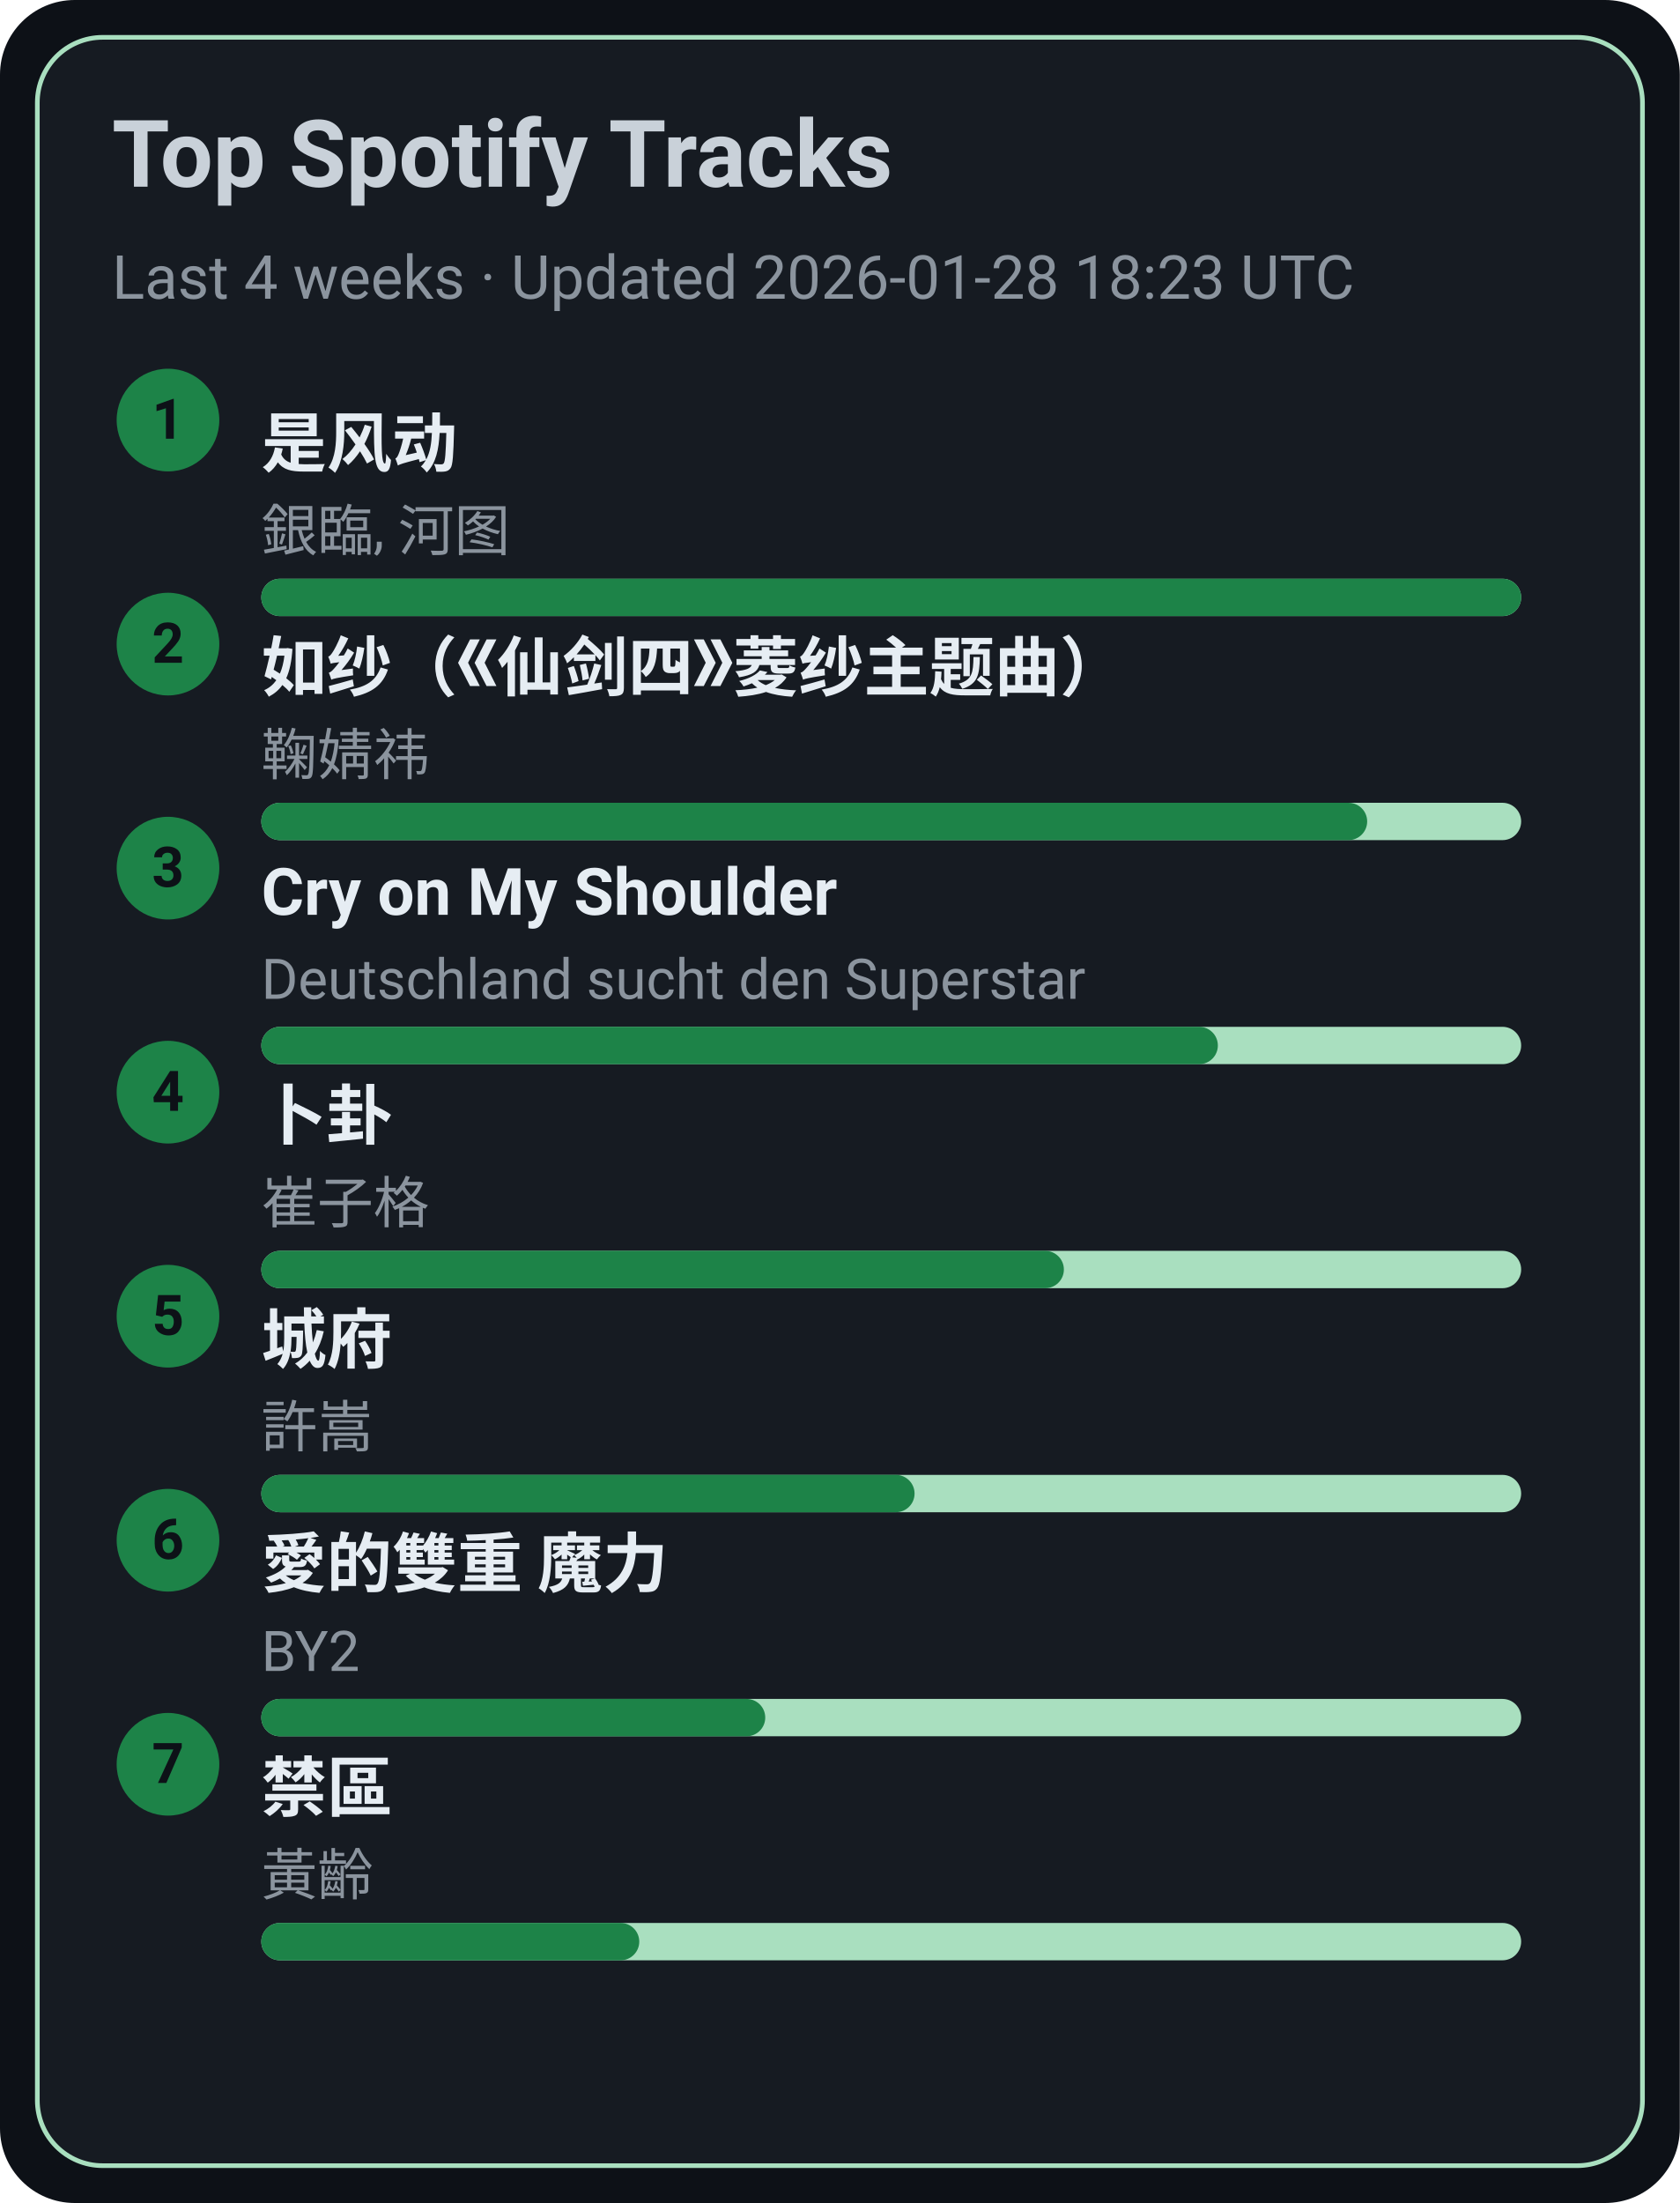
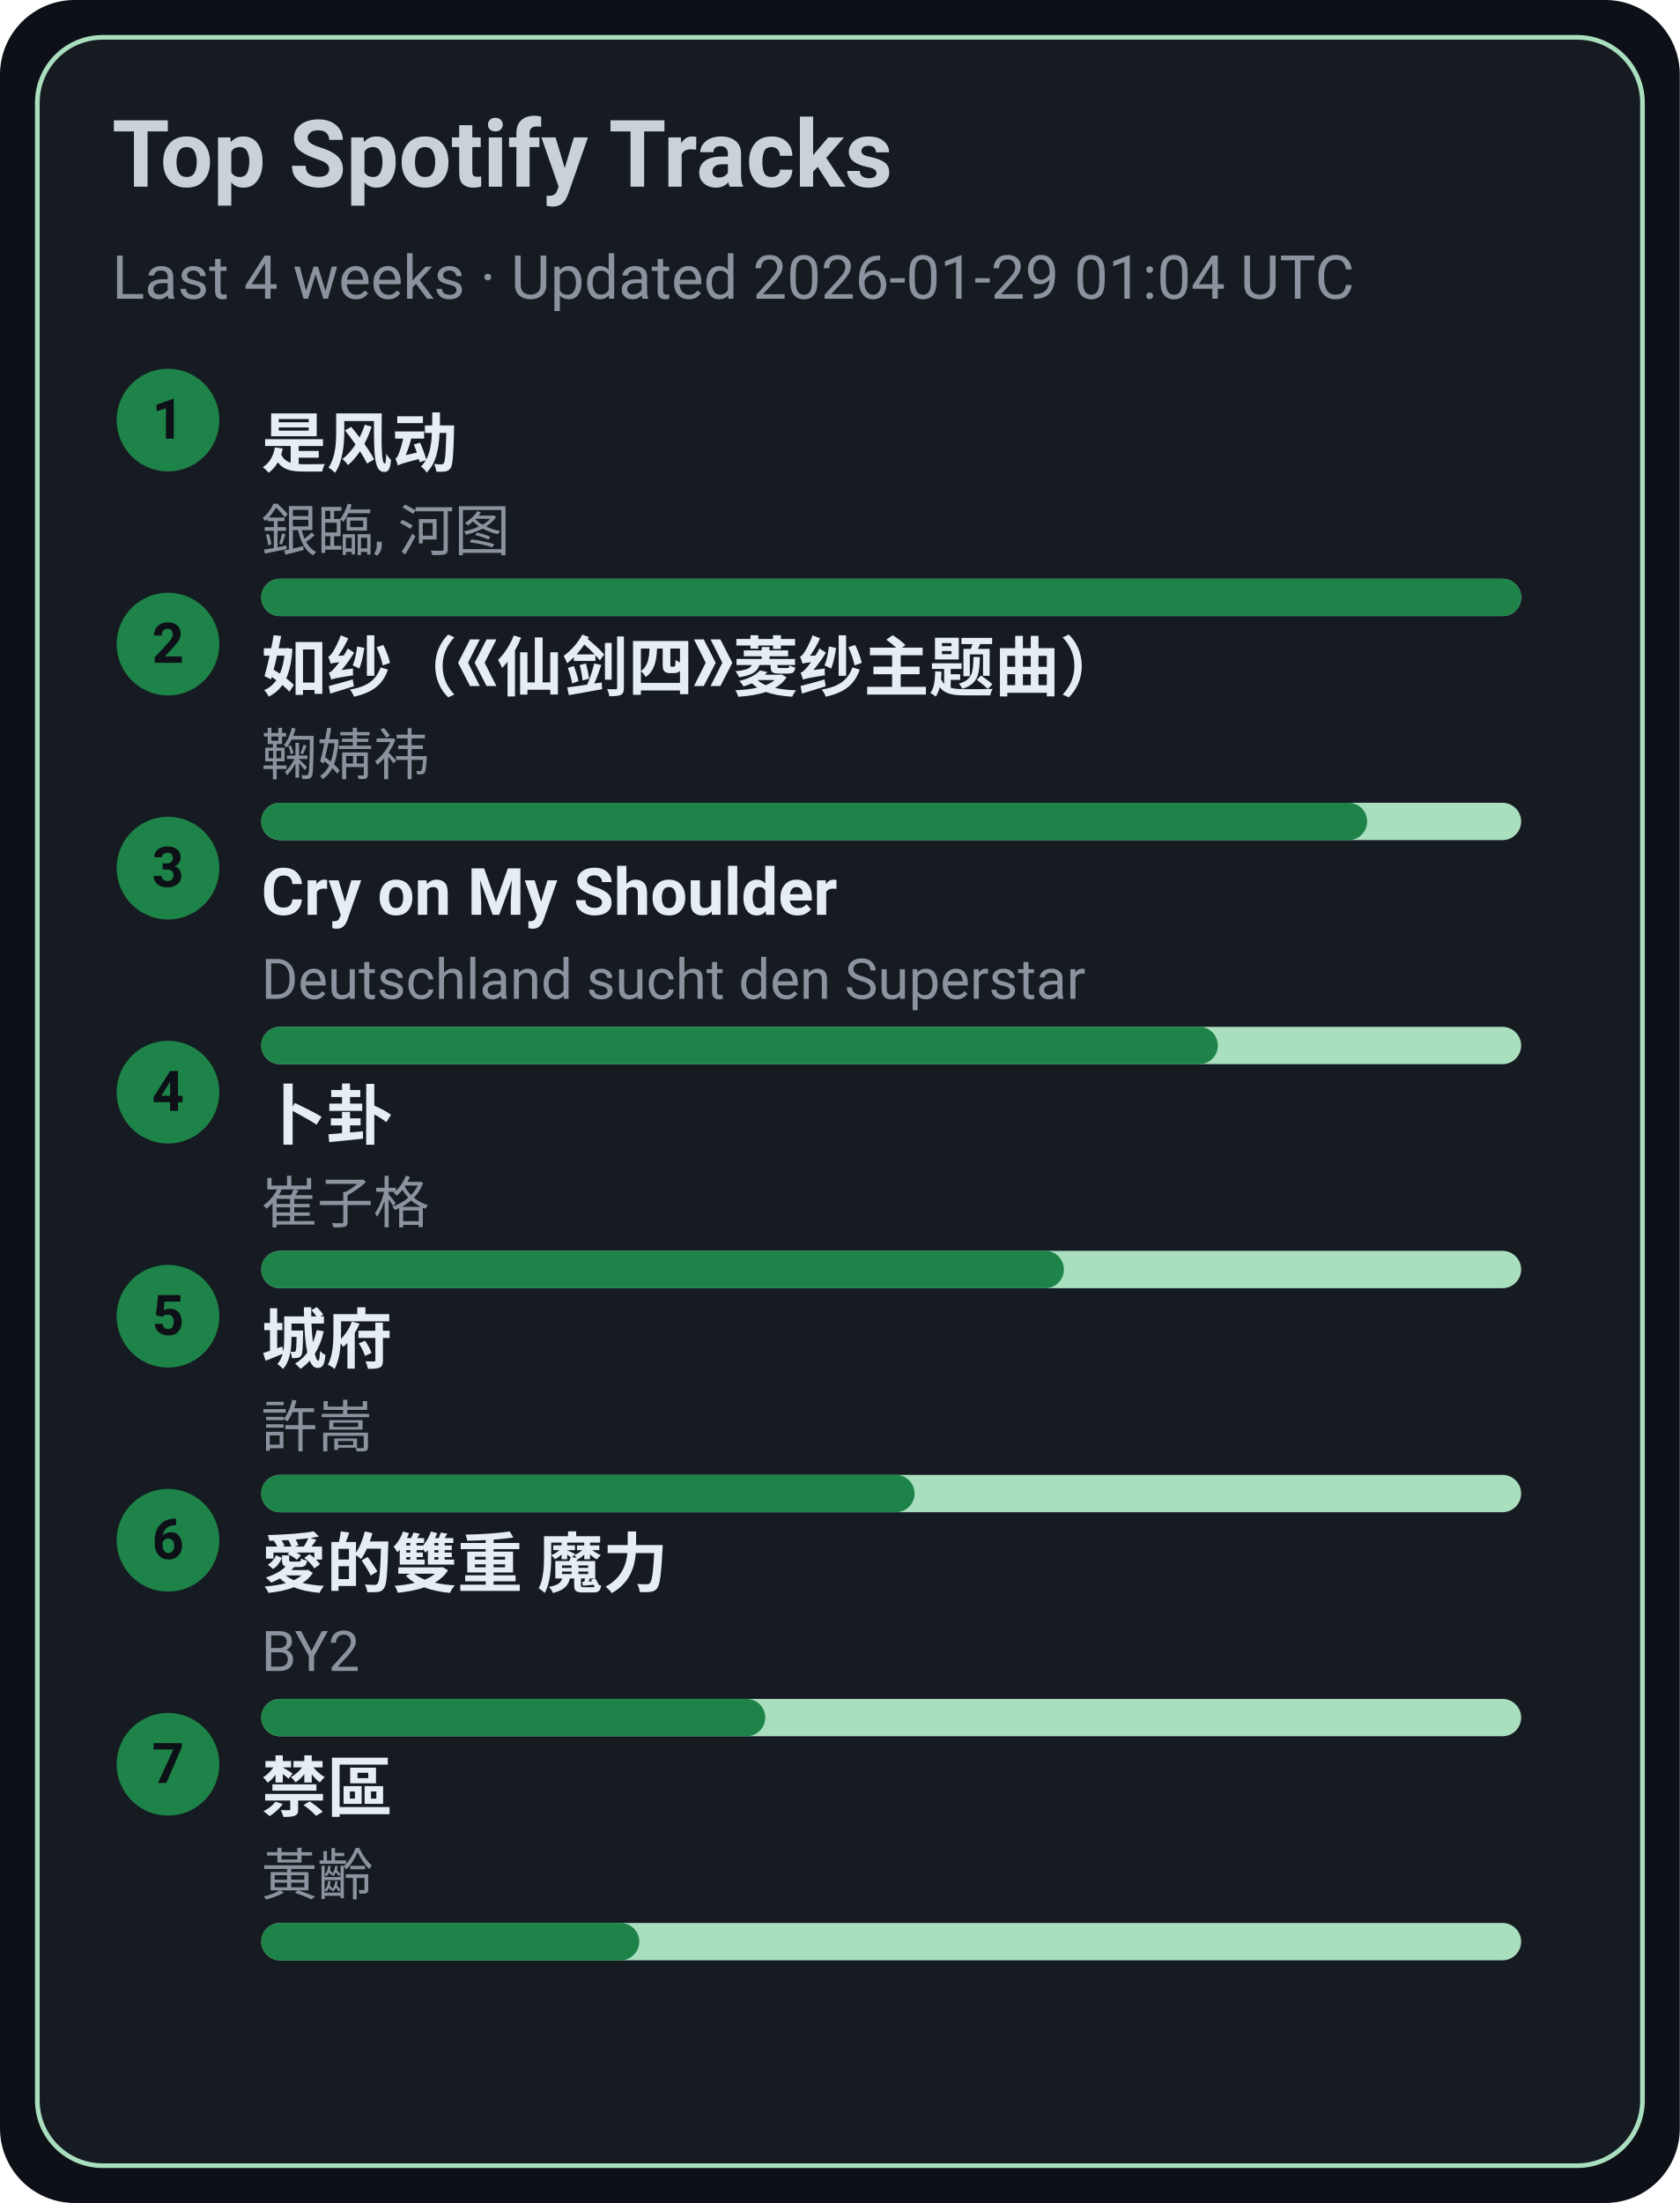
<svg xmlns="http://www.w3.org/2000/svg" width="360" height="472" viewBox="0 0 360 472">
  <style>text{font-family:-apple-system,BlinkMacSystemFont,Segoe UI,Roboto,Ubuntu,Helvetica Neue,Arial,Noto Sans,sans-serif}</style>
  <rect width="360" height="472" rx="16" fill="#0d1117" />
  <rect x="8" y="8" width="344" height="456" rx="14" fill="#161b22" stroke="#A9DFBF" />
  <text x="24" y="40" font-size="20" fill="#c9d1d9" font-weight="600">Top Spotify Tracks</text>
-   <text x="24" y="64" font-size="13" fill="#8b949e">Last 4 weeks · Updated 2026-01-28 18:23 UTC</text>
+   <text x="24" y="64" font-size="13" fill="#8b949e">Last 4 weeks · Updated 2026-01-29 01:04 UTC</text>
  <circle cx="36" cy="90" r="11" fill="#1D8348" />
  <text x="36" y="94" text-anchor="middle" font-size="12" fill="#0d1117" font-weight="700">1</text>
  <a href="https://open.spotify.com/track/3lePQ8c4jq7bTePsXEmslh" target="_blank" rel="noopener noreferrer">
    <text x="56" y="100" font-size="14" fill="#e6edf3" font-weight="600">是风动</text>
  </a>
  <text x="56" y="118" font-size="12" fill="#8b949e">銀臨, 河图</text>
  <rect x="56" y="124" width="270" height="8" rx="4" fill="#A9DFBF" />
  <rect x="56" y="124" width="270" height="8" rx="4" fill="#1D8348" />
  <circle cx="36" cy="138" r="11" fill="#1D8348" />
  <text x="36" y="142" text-anchor="middle" font-size="12" fill="#0d1117" font-weight="700">2</text>
  <a href="https://open.spotify.com/track/69FUNgvEVkNbHq43lgvdme" target="_blank" rel="noopener noreferrer">
    <text x="56" y="148" font-size="14" fill="#e6edf3" font-weight="600">如纱（《仙剑四》菱纱主题曲）</text>
  </a>
  <text x="56" y="166" font-size="12" fill="#8b949e">鞠婧祎</text>
  <rect x="56" y="172" width="270" height="8" rx="4" fill="#A9DFBF" />
  <rect x="56" y="172" width="237" height="8" rx="4" fill="#1D8348" />
  <circle cx="36" cy="186" r="11" fill="#1D8348" />
  <text x="36" y="190" text-anchor="middle" font-size="12" fill="#0d1117" font-weight="700">3</text>
  <a href="https://open.spotify.com/track/6usmG2MoD0C0Lc2pNgCVWV" target="_blank" rel="noopener noreferrer">
    <text x="56" y="196" font-size="14" fill="#e6edf3" font-weight="600">Cry on My Shoulder</text>
  </a>
  <text x="56" y="214" font-size="12" fill="#8b949e">Deutschland sucht den Superstar</text>
  <rect x="56" y="220" width="270" height="8" rx="4" fill="#A9DFBF" />
  <rect x="56" y="220" width="205" height="8" rx="4" fill="#1D8348" />
  <circle cx="36" cy="234" r="11" fill="#1D8348" />
  <text x="36" y="238" text-anchor="middle" font-size="12" fill="#0d1117" font-weight="700">4</text>
  <a href="https://open.spotify.com/track/4ToeYifpQaikbYa7krOD6s" target="_blank" rel="noopener noreferrer">
    <text x="56" y="244" font-size="14" fill="#e6edf3" font-weight="600">卜卦</text>
  </a>
  <text x="56" y="262" font-size="12" fill="#8b949e">崔子格</text>
  <rect x="56" y="268" width="270" height="8" rx="4" fill="#A9DFBF" />
  <rect x="56" y="268" width="172" height="8" rx="4" fill="#1D8348" />
  <circle cx="36" cy="282" r="11" fill="#1D8348" />
  <text x="36" y="286" text-anchor="middle" font-size="12" fill="#0d1117" font-weight="700">5</text>
  <a href="https://open.spotify.com/track/4AmlSf7hye0QVpnHCcEoEw" target="_blank" rel="noopener noreferrer">
    <text x="56" y="292" font-size="14" fill="#e6edf3" font-weight="600">城府</text>
  </a>
  <text x="56" y="310" font-size="12" fill="#8b949e">許嵩</text>
  <rect x="56" y="316" width="270" height="8" rx="4" fill="#A9DFBF" />
  <rect x="56" y="316" width="140" height="8" rx="4" fill="#1D8348" />
  <circle cx="36" cy="330" r="11" fill="#1D8348" />
  <text x="36" y="334" text-anchor="middle" font-size="12" fill="#0d1117" font-weight="700">6</text>
  <a href="https://open.spotify.com/track/0yYmS4k3R0TTdDhvOBxRVp" target="_blank" rel="noopener noreferrer">
    <text x="56" y="340" font-size="14" fill="#e6edf3" font-weight="600">愛的雙重 魔力</text>
  </a>
  <text x="56" y="358" font-size="12" fill="#8b949e">BY2</text>
  <rect x="56" y="364" width="270" height="8" rx="4" fill="#A9DFBF" />
  <rect x="56" y="364" width="108" height="8" rx="4" fill="#1D8348" />
  <circle cx="36" cy="378" r="11" fill="#1D8348" />
  <text x="36" y="382" text-anchor="middle" font-size="12" fill="#0d1117" font-weight="700">7</text>
  <a href="https://open.spotify.com/track/5HAMeMgu9hGL5a8ZwNz6cp" target="_blank" rel="noopener noreferrer">
    <text x="56" y="388" font-size="14" fill="#e6edf3" font-weight="600">禁區</text>
  </a>
  <text x="56" y="406" font-size="12" fill="#8b949e">黃齡</text>
  <rect x="56" y="412" width="270" height="8" rx="4" fill="#A9DFBF" />
  <rect x="56" y="412" width="81" height="8" rx="4" fill="#1D8348" />
</svg>
